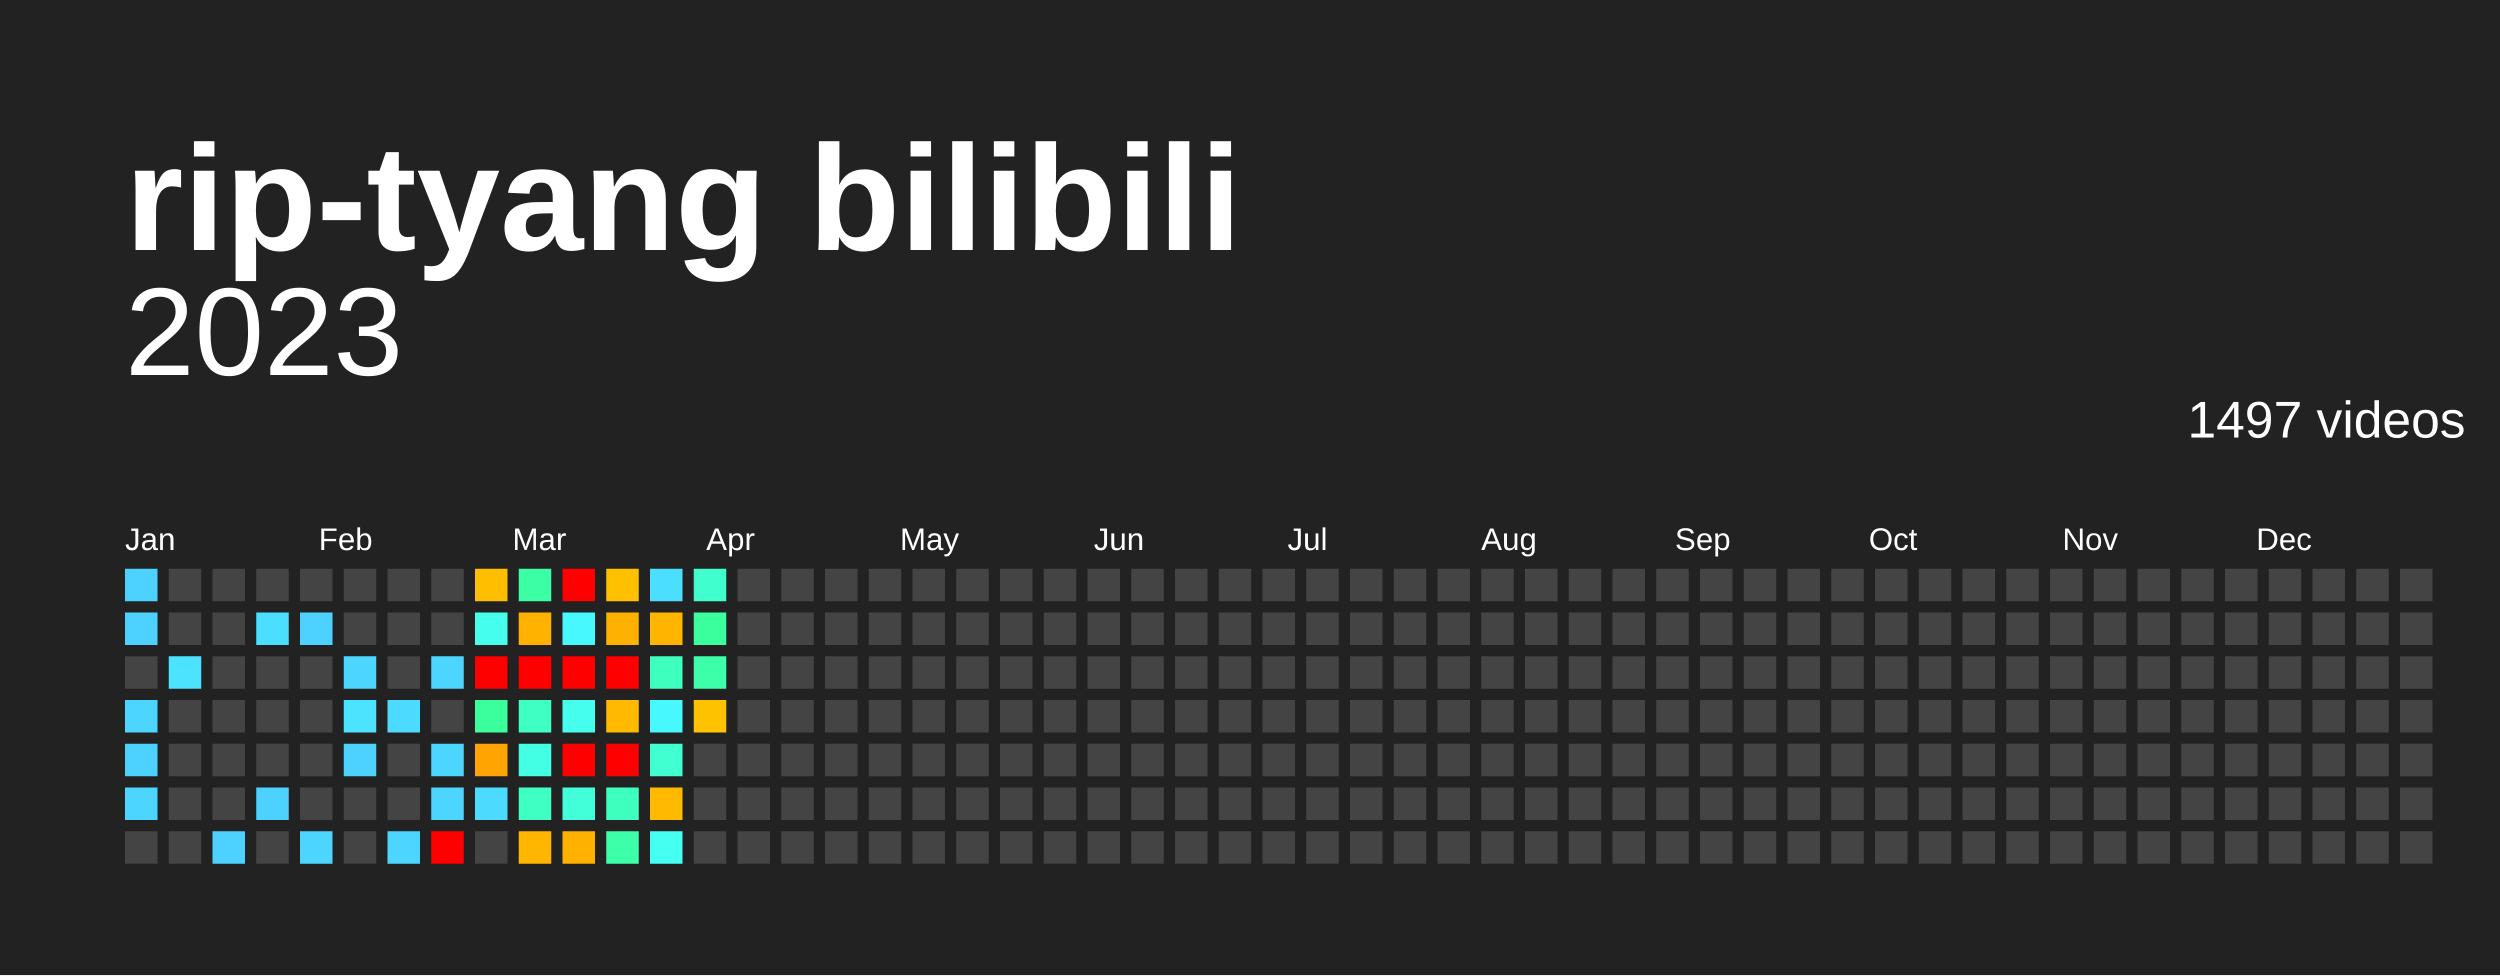
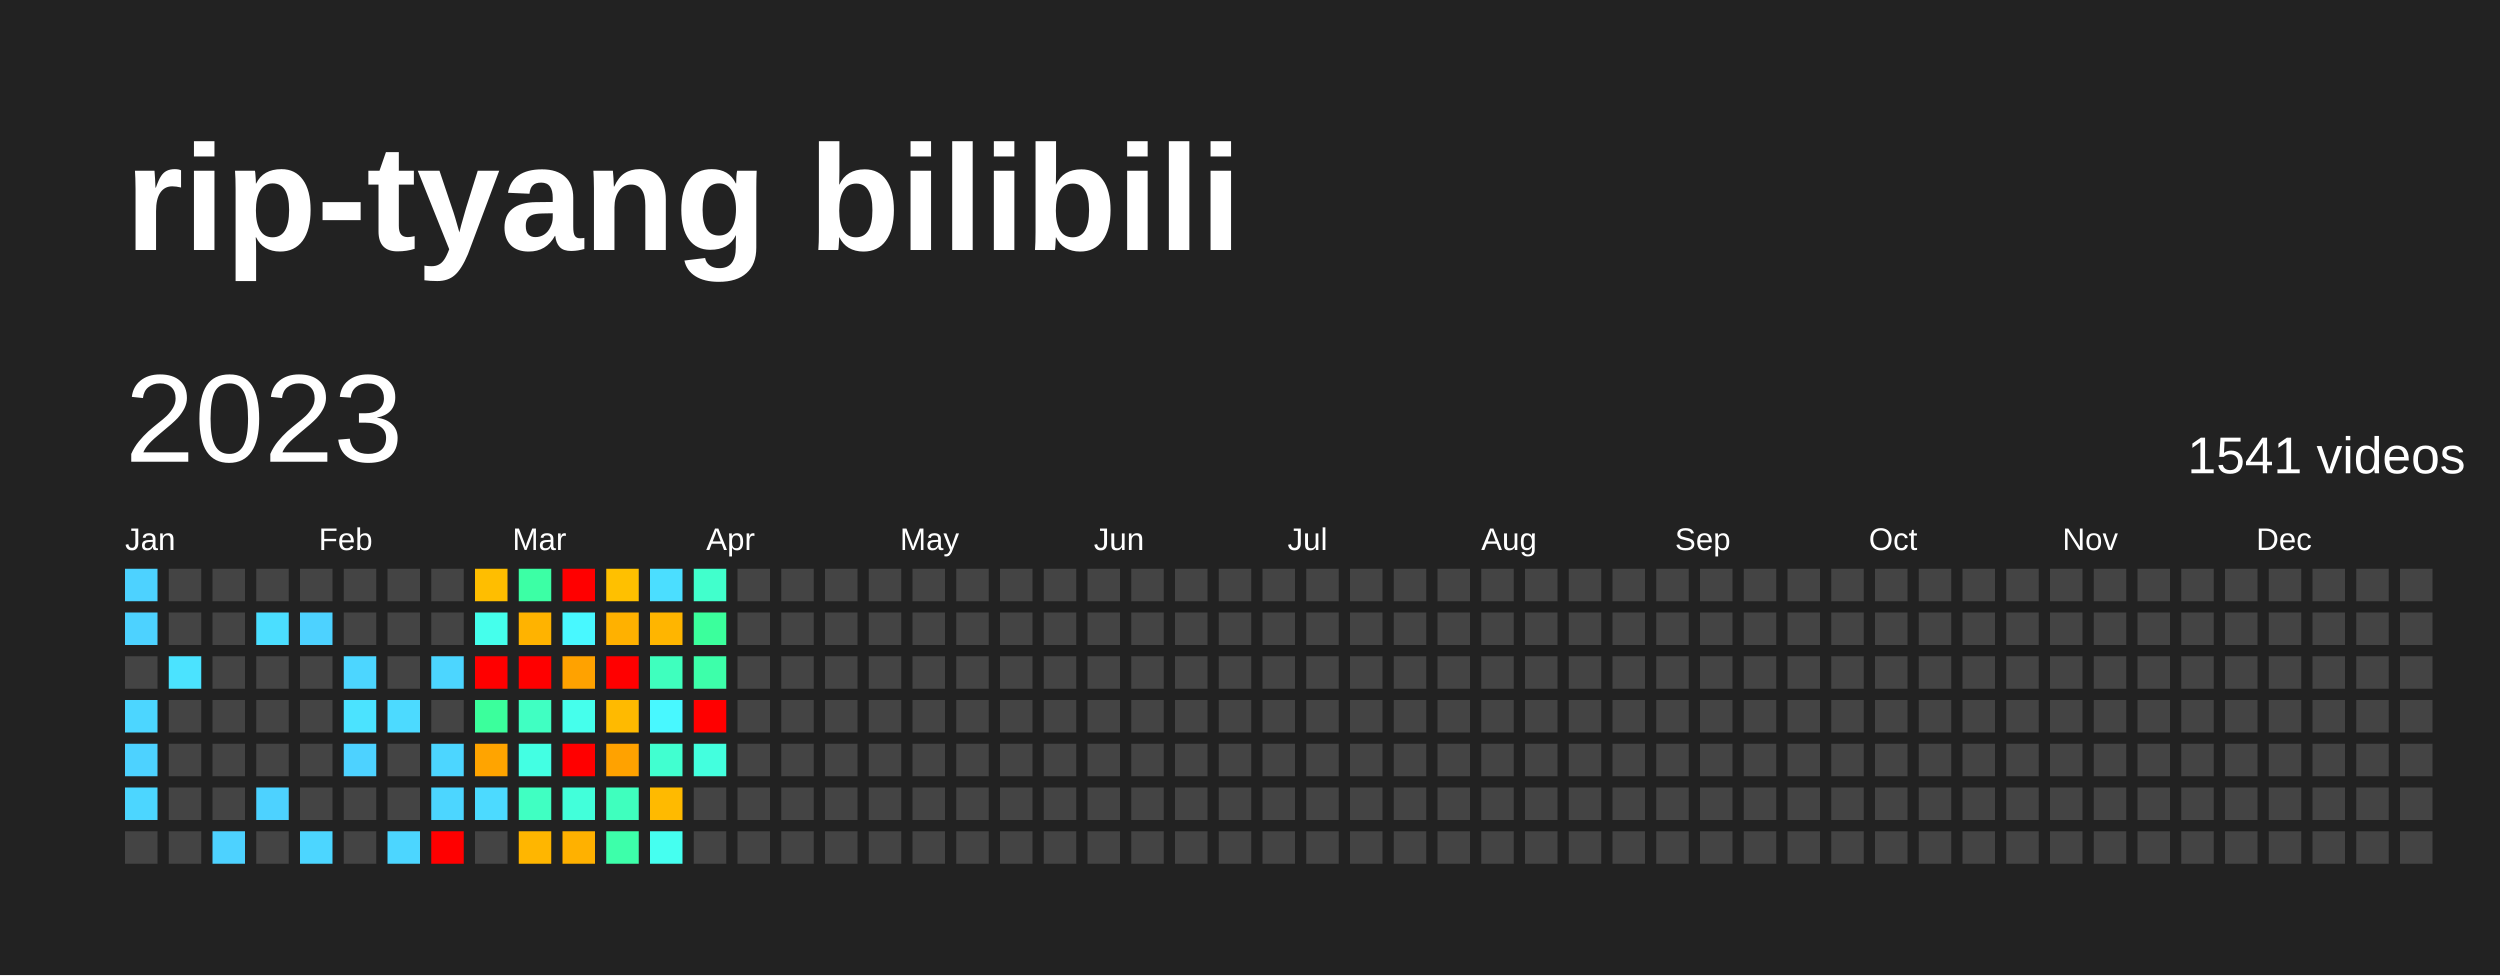
<svg xmlns="http://www.w3.org/2000/svg" baseProfile="full" height="78mm" version="1.1" viewBox="0,0,200,78" width="200mm">
  <defs />
  <rect fill="#222222" height="78" width="200" x="0" y="0" />
  <text fill="#FFFFFF" style="font-size:12px; font-family:Arial; font-weight:bold;" x="10" y="20">rip-tyang bilibili</text>
-   <text alignment-baseline="hanging" fill="#FFFFFF" style="font-size:10.0px; font-family:Arial;" x="10" y="30">2023</text>
-   <text alignment-baseline="hanging" fill="#FFFFFF" style="font-size:4.125px; font-family:Arial;" x="175" y="35">1497 videos</text>
+   <text dominant-baseline="hanging" fill="#FFFFFF" style="font-size:10.0px; font-family:Arial;" x="10" y="30">2023</text>
+   <text dominant-baseline="hanging" fill="#FFFFFF" style="font-size:4.125px; font-family:Arial;" x="175" y="35">1541 videos</text>
  <text fill="#FFFFFF" style="font-size:2.5px; font-family:Arial" x="10.0" y="44">Jan</text>
  <text fill="#FFFFFF" style="font-size:2.5px; font-family:Arial" x="25.5" y="44">Feb</text>
  <text fill="#FFFFFF" style="font-size:2.5px; font-family:Arial" x="41.0" y="44">Mar</text>
  <text fill="#FFFFFF" style="font-size:2.5px; font-family:Arial" x="56.5" y="44">Apr</text>
  <text fill="#FFFFFF" style="font-size:2.5px; font-family:Arial" x="72.0" y="44">May</text>
  <text fill="#FFFFFF" style="font-size:2.5px; font-family:Arial" x="87.5" y="44">Jun</text>
  <text fill="#FFFFFF" style="font-size:2.5px; font-family:Arial" x="103.0" y="44">Jul</text>
  <text fill="#FFFFFF" style="font-size:2.5px; font-family:Arial" x="118.5" y="44">Aug</text>
  <text fill="#FFFFFF" style="font-size:2.5px; font-family:Arial" x="134.0" y="44">Sep</text>
  <text fill="#FFFFFF" style="font-size:2.5px; font-family:Arial" x="149.5" y="44">Oct</text>
  <text fill="#FFFFFF" style="font-size:2.5px; font-family:Arial" x="165.0" y="44">Nov</text>
  <text fill="#FFFFFF" style="font-size:2.5px; font-family:Arial" x="180.5" y="44">Dec</text>
  <rect fill="#4dd2ff" height="2.6" width="2.6" x="10.0" y="45.5" />
  <rect fill="#4dd2ff" height="2.6" width="2.6" x="10.0" y="49.0" />
  <rect fill="#444444" height="2.6" width="2.6" x="10.0" y="52.5" />
  <rect fill="#4cd6ff" height="2.6" width="2.6" x="10.0" y="56.0" />
  <rect fill="#4dd2ff" height="2.6" width="2.6" x="10.0" y="59.5" />
  <rect fill="#4cd6ff" height="2.6" width="2.6" x="10.0" y="63.0" />
  <rect fill="#444444" height="2.6" width="2.6" x="10.0" y="66.5" />
  <rect fill="#444444" height="2.6" width="2.6" x="13.5" y="45.5" />
  <rect fill="#444444" height="2.6" width="2.6" x="13.5" y="49.0" />
  <rect fill="#4be3ff" height="2.6" width="2.6" x="13.5" y="52.5" />
  <rect fill="#444444" height="2.6" width="2.6" x="13.5" y="56.0" />
  <rect fill="#444444" height="2.6" width="2.6" x="13.5" y="59.5" />
  <rect fill="#444444" height="2.6" width="2.6" x="13.5" y="63.0" />
  <rect fill="#444444" height="2.6" width="2.6" x="13.5" y="66.5" />
  <rect fill="#444444" height="2.6" width="2.6" x="17.0" y="45.5" />
  <rect fill="#444444" height="2.6" width="2.6" x="17.0" y="49.0" />
  <rect fill="#444444" height="2.6" width="2.6" x="17.0" y="52.5" />
  <rect fill="#444444" height="2.6" width="2.6" x="17.0" y="56.0" />
  <rect fill="#444444" height="2.6" width="2.6" x="17.0" y="59.5" />
  <rect fill="#444444" height="2.6" width="2.6" x="17.0" y="63.0" />
  <rect fill="#4dd2ff" height="2.6" width="2.6" x="17.0" y="66.5" />
  <rect fill="#444444" height="2.6" width="2.6" x="20.5" y="45.5" />
  <rect fill="#4bdeff" height="2.6" width="2.6" x="20.5" y="49.0" />
  <rect fill="#444444" height="2.6" width="2.6" x="20.5" y="52.5" />
  <rect fill="#444444" height="2.6" width="2.6" x="20.5" y="56.0" />
  <rect fill="#444444" height="2.6" width="2.6" x="20.5" y="59.5" />
  <rect fill="#4dd2ff" height="2.6" width="2.6" x="20.5" y="63.0" />
  <rect fill="#444444" height="2.6" width="2.6" x="20.5" y="66.5" />
  <rect fill="#444444" height="2.6" width="2.6" x="24.0" y="45.5" />
  <rect fill="#4dd2ff" height="2.6" width="2.6" x="24.0" y="49.0" />
  <rect fill="#444444" height="2.6" width="2.6" x="24.0" y="52.5" />
  <rect fill="#444444" height="2.6" width="2.6" x="24.0" y="56.0" />
  <rect fill="#444444" height="2.6" width="2.6" x="24.0" y="59.5" />
  <rect fill="#444444" height="2.6" width="2.6" x="24.0" y="63.0" />
  <rect fill="#4cd6ff" height="2.6" width="2.6" x="24.0" y="66.5" />
  <rect fill="#444444" height="2.6" width="2.6" x="27.5" y="45.5" />
  <rect fill="#444444" height="2.6" width="2.6" x="27.5" y="49.0" />
  <rect fill="#4cd6ff" height="2.6" width="2.6" x="27.5" y="52.5" />
  <rect fill="#4be3ff" height="2.6" width="2.6" x="27.5" y="56.0" />
  <rect fill="#4dd2ff" height="2.6" width="2.6" x="27.5" y="59.5" />
  <rect fill="#444444" height="2.6" width="2.6" x="27.5" y="63.0" />
  <rect fill="#444444" height="2.6" width="2.6" x="27.5" y="66.5" />
  <rect fill="#444444" height="2.6" width="2.6" x="31.0" y="45.5" />
  <rect fill="#444444" height="2.6" width="2.6" x="31.0" y="49.0" />
  <rect fill="#444444" height="2.6" width="2.6" x="31.0" y="52.5" />
  <rect fill="#4cdaff" height="2.6" width="2.6" x="31.0" y="56.0" />
  <rect fill="#444444" height="2.6" width="2.6" x="31.0" y="59.5" />
  <rect fill="#444444" height="2.6" width="2.6" x="31.0" y="63.0" />
  <rect fill="#4cd6ff" height="2.6" width="2.6" x="31.0" y="66.5" />
  <rect fill="#444444" height="2.6" width="2.6" x="34.5" y="45.5" />
  <rect fill="#444444" height="2.6" width="2.6" x="34.5" y="49.0" />
  <rect fill="#4cd6ff" height="2.6" width="2.6" x="34.5" y="52.5" />
  <rect fill="#444444" height="2.6" width="2.6" x="34.5" y="56.0" />
  <rect fill="#4cd6ff" height="2.6" width="2.6" x="34.5" y="59.5" />
  <rect fill="#4cd6ff" height="2.6" width="2.6" x="34.5" y="63.0" />
  <rect fill="red" height="2.6" width="2.6" x="34.5" y="66.5" />
  <rect fill="#ffbe00" height="2.6" width="2.6" x="38.0" y="45.5" />
  <rect fill="#45ffec" height="2.6" width="2.6" x="38.0" y="49.0" />
  <rect fill="red" height="2.6" width="2.6" x="38.0" y="52.5" />
  <rect fill="#3bff9c" height="2.6" width="2.6" x="38.0" y="56.0" />
  <rect fill="#ffa400" height="2.6" width="2.6" x="38.0" y="59.5" />
  <rect fill="#4cdaff" height="2.6" width="2.6" x="38.0" y="63.0" />
  <rect fill="#444444" height="2.6" width="2.6" x="38.0" y="66.5" />
  <rect fill="#3cffa5" height="2.6" width="2.6" x="41.5" y="45.5" />
  <rect fill="#ffb300" height="2.6" width="2.6" x="41.5" y="49.0" />
  <rect fill="red" height="2.6" width="2.6" x="41.5" y="52.5" />
  <rect fill="#40ffc2" height="2.6" width="2.6" x="41.5" y="56.0" />
  <rect fill="#43ffe3" height="2.6" width="2.6" x="41.5" y="59.5" />
  <rect fill="#40ffc2" height="2.6" width="2.6" x="41.5" y="63.0" />
  <rect fill="#ffb600" height="2.6" width="2.6" x="41.5" y="66.5" />
  <rect fill="red" height="2.6" width="2.6" x="45.0" y="45.5" />
  <rect fill="#48f8ff" height="2.6" width="2.6" x="45.0" y="49.0" />
-   <rect fill="red" height="2.6" width="2.6" x="45.0" y="52.5" />
+   <rect fill="#ffa200" height="2.6" width="2.6" x="45.0" y="52.5" />
  <rect fill="#45ffec" height="2.6" width="2.6" x="45.0" y="56.0" />
  <rect fill="red" height="2.6" width="2.6" x="45.0" y="59.5" />
  <rect fill="#42ffda" height="2.6" width="2.6" x="45.0" y="63.0" />
  <rect fill="#ffb100" height="2.6" width="2.6" x="45.0" y="66.5" />
  <rect fill="#ffc000" height="2.6" width="2.6" x="48.5" y="45.5" />
  <rect fill="#ffb100" height="2.6" width="2.6" x="48.5" y="49.0" />
  <rect fill="red" height="2.6" width="2.6" x="48.5" y="52.5" />
  <rect fill="#ffba00" height="2.6" width="2.6" x="48.5" y="56.0" />
-   <rect fill="red" height="2.6" width="2.6" x="48.5" y="59.5" />
+   <rect fill="#ffa200" height="2.6" width="2.6" x="48.5" y="59.5" />
  <rect fill="#3fffbe" height="2.6" width="2.6" x="48.5" y="63.0" />
  <rect fill="#3dffaa" height="2.6" width="2.6" x="48.5" y="66.5" />
  <rect fill="#4bdeff" height="2.6" width="2.6" x="52.0" y="45.5" />
  <rect fill="#ffb500" height="2.6" width="2.6" x="52.0" y="49.0" />
  <rect fill="#3fffbe" height="2.6" width="2.6" x="52.0" y="52.5" />
  <rect fill="#48f8ff" height="2.6" width="2.6" x="52.0" y="56.0" />
  <rect fill="#41ffd0" height="2.6" width="2.6" x="52.0" y="59.5" />
  <rect fill="#ffba00" height="2.6" width="2.6" x="52.0" y="63.0" />
  <rect fill="#45fff0" height="2.6" width="2.6" x="52.0" y="66.5" />
  <rect fill="#41ffcc" height="2.6" width="2.6" x="55.5" y="45.5" />
  <rect fill="#3bff9c" height="2.6" width="2.6" x="55.5" y="49.0" />
  <rect fill="#3dffaa" height="2.6" width="2.6" x="55.5" y="52.5" />
-   <rect fill="#ffc200" height="2.6" width="2.6" x="55.5" y="56.0" />
-   <rect fill="#444444" height="2.6" width="2.6" x="55.5" y="59.5" />
+   <rect fill="red" height="2.6" width="2.6" x="55.5" y="56.0" />
+   <rect fill="#43ffde" height="2.6" width="2.6" x="55.5" y="59.5" />
  <rect fill="#444444" height="2.6" width="2.6" x="55.5" y="63.0" />
  <rect fill="#444444" height="2.6" width="2.6" x="55.5" y="66.5" />
  <rect fill="#444444" height="2.6" width="2.6" x="59.0" y="45.5" />
  <rect fill="#444444" height="2.6" width="2.6" x="59.0" y="49.0" />
  <rect fill="#444444" height="2.6" width="2.6" x="59.0" y="52.5" />
  <rect fill="#444444" height="2.6" width="2.6" x="59.0" y="56.0" />
  <rect fill="#444444" height="2.6" width="2.6" x="59.0" y="59.5" />
  <rect fill="#444444" height="2.6" width="2.6" x="59.0" y="63.0" />
  <rect fill="#444444" height="2.6" width="2.6" x="59.0" y="66.5" />
  <rect fill="#444444" height="2.6" width="2.6" x="62.5" y="45.5" />
  <rect fill="#444444" height="2.6" width="2.6" x="62.5" y="49.0" />
  <rect fill="#444444" height="2.6" width="2.6" x="62.5" y="52.5" />
  <rect fill="#444444" height="2.6" width="2.6" x="62.5" y="56.0" />
  <rect fill="#444444" height="2.6" width="2.6" x="62.5" y="59.5" />
  <rect fill="#444444" height="2.6" width="2.6" x="62.5" y="63.0" />
  <rect fill="#444444" height="2.6" width="2.6" x="62.5" y="66.5" />
  <rect fill="#444444" height="2.6" width="2.6" x="66.0" y="45.5" />
  <rect fill="#444444" height="2.6" width="2.6" x="66.0" y="49.0" />
  <rect fill="#444444" height="2.6" width="2.6" x="66.0" y="52.5" />
  <rect fill="#444444" height="2.6" width="2.6" x="66.0" y="56.0" />
  <rect fill="#444444" height="2.6" width="2.6" x="66.0" y="59.5" />
  <rect fill="#444444" height="2.6" width="2.6" x="66.0" y="63.0" />
  <rect fill="#444444" height="2.6" width="2.6" x="66.0" y="66.5" />
  <rect fill="#444444" height="2.6" width="2.6" x="69.5" y="45.5" />
  <rect fill="#444444" height="2.6" width="2.6" x="69.5" y="49.0" />
  <rect fill="#444444" height="2.6" width="2.6" x="69.5" y="52.5" />
  <rect fill="#444444" height="2.6" width="2.6" x="69.5" y="56.0" />
  <rect fill="#444444" height="2.6" width="2.6" x="69.5" y="59.5" />
  <rect fill="#444444" height="2.6" width="2.6" x="69.5" y="63.0" />
  <rect fill="#444444" height="2.6" width="2.6" x="69.5" y="66.5" />
  <rect fill="#444444" height="2.6" width="2.6" x="73.0" y="45.5" />
  <rect fill="#444444" height="2.6" width="2.6" x="73.0" y="49.0" />
  <rect fill="#444444" height="2.6" width="2.6" x="73.0" y="52.5" />
  <rect fill="#444444" height="2.6" width="2.6" x="73.0" y="56.0" />
  <rect fill="#444444" height="2.6" width="2.6" x="73.0" y="59.5" />
  <rect fill="#444444" height="2.6" width="2.6" x="73.0" y="63.0" />
  <rect fill="#444444" height="2.6" width="2.6" x="73.0" y="66.5" />
  <rect fill="#444444" height="2.6" width="2.6" x="76.5" y="45.5" />
  <rect fill="#444444" height="2.6" width="2.6" x="76.5" y="49.0" />
  <rect fill="#444444" height="2.6" width="2.6" x="76.5" y="52.5" />
  <rect fill="#444444" height="2.6" width="2.6" x="76.5" y="56.0" />
  <rect fill="#444444" height="2.6" width="2.6" x="76.5" y="59.5" />
  <rect fill="#444444" height="2.6" width="2.6" x="76.5" y="63.0" />
  <rect fill="#444444" height="2.6" width="2.6" x="76.5" y="66.5" />
  <rect fill="#444444" height="2.6" width="2.6" x="80.0" y="45.5" />
  <rect fill="#444444" height="2.6" width="2.6" x="80.0" y="49.0" />
  <rect fill="#444444" height="2.6" width="2.6" x="80.0" y="52.5" />
  <rect fill="#444444" height="2.6" width="2.6" x="80.0" y="56.0" />
  <rect fill="#444444" height="2.6" width="2.6" x="80.0" y="59.5" />
  <rect fill="#444444" height="2.6" width="2.6" x="80.0" y="63.0" />
  <rect fill="#444444" height="2.6" width="2.6" x="80.0" y="66.5" />
  <rect fill="#444444" height="2.6" width="2.6" x="83.5" y="45.5" />
  <rect fill="#444444" height="2.6" width="2.6" x="83.5" y="49.0" />
  <rect fill="#444444" height="2.6" width="2.6" x="83.5" y="52.5" />
  <rect fill="#444444" height="2.6" width="2.6" x="83.5" y="56.0" />
  <rect fill="#444444" height="2.6" width="2.6" x="83.5" y="59.5" />
  <rect fill="#444444" height="2.6" width="2.6" x="83.5" y="63.0" />
  <rect fill="#444444" height="2.6" width="2.6" x="83.5" y="66.5" />
  <rect fill="#444444" height="2.6" width="2.6" x="87.0" y="45.5" />
  <rect fill="#444444" height="2.6" width="2.6" x="87.0" y="49.0" />
  <rect fill="#444444" height="2.6" width="2.6" x="87.0" y="52.5" />
  <rect fill="#444444" height="2.6" width="2.6" x="87.0" y="56.0" />
  <rect fill="#444444" height="2.6" width="2.6" x="87.0" y="59.5" />
  <rect fill="#444444" height="2.6" width="2.6" x="87.0" y="63.0" />
  <rect fill="#444444" height="2.6" width="2.6" x="87.0" y="66.5" />
  <rect fill="#444444" height="2.6" width="2.6" x="90.5" y="45.5" />
  <rect fill="#444444" height="2.6" width="2.6" x="90.5" y="49.0" />
  <rect fill="#444444" height="2.6" width="2.6" x="90.5" y="52.5" />
  <rect fill="#444444" height="2.6" width="2.6" x="90.5" y="56.0" />
  <rect fill="#444444" height="2.6" width="2.6" x="90.5" y="59.5" />
  <rect fill="#444444" height="2.6" width="2.6" x="90.5" y="63.0" />
  <rect fill="#444444" height="2.6" width="2.6" x="90.5" y="66.5" />
  <rect fill="#444444" height="2.6" width="2.6" x="94.0" y="45.5" />
  <rect fill="#444444" height="2.6" width="2.6" x="94.0" y="49.0" />
  <rect fill="#444444" height="2.6" width="2.6" x="94.0" y="52.5" />
  <rect fill="#444444" height="2.6" width="2.6" x="94.0" y="56.0" />
  <rect fill="#444444" height="2.6" width="2.6" x="94.0" y="59.5" />
  <rect fill="#444444" height="2.6" width="2.6" x="94.0" y="63.0" />
  <rect fill="#444444" height="2.6" width="2.6" x="94.0" y="66.5" />
  <rect fill="#444444" height="2.6" width="2.6" x="97.5" y="45.5" />
  <rect fill="#444444" height="2.6" width="2.6" x="97.5" y="49.0" />
  <rect fill="#444444" height="2.6" width="2.6" x="97.5" y="52.5" />
  <rect fill="#444444" height="2.6" width="2.6" x="97.5" y="56.0" />
  <rect fill="#444444" height="2.6" width="2.6" x="97.5" y="59.5" />
  <rect fill="#444444" height="2.6" width="2.6" x="97.5" y="63.0" />
  <rect fill="#444444" height="2.6" width="2.6" x="97.5" y="66.5" />
  <rect fill="#444444" height="2.6" width="2.6" x="101.0" y="45.5" />
  <rect fill="#444444" height="2.6" width="2.6" x="101.0" y="49.0" />
  <rect fill="#444444" height="2.6" width="2.6" x="101.0" y="52.5" />
  <rect fill="#444444" height="2.6" width="2.6" x="101.0" y="56.0" />
  <rect fill="#444444" height="2.6" width="2.6" x="101.0" y="59.5" />
  <rect fill="#444444" height="2.6" width="2.6" x="101.0" y="63.0" />
  <rect fill="#444444" height="2.6" width="2.6" x="101.0" y="66.5" />
  <rect fill="#444444" height="2.6" width="2.6" x="104.5" y="45.5" />
  <rect fill="#444444" height="2.6" width="2.6" x="104.5" y="49.0" />
  <rect fill="#444444" height="2.6" width="2.6" x="104.5" y="52.5" />
  <rect fill="#444444" height="2.6" width="2.6" x="104.5" y="56.0" />
  <rect fill="#444444" height="2.6" width="2.6" x="104.5" y="59.5" />
  <rect fill="#444444" height="2.6" width="2.6" x="104.5" y="63.0" />
  <rect fill="#444444" height="2.6" width="2.6" x="104.5" y="66.5" />
  <rect fill="#444444" height="2.6" width="2.6" x="108.0" y="45.5" />
  <rect fill="#444444" height="2.6" width="2.6" x="108.0" y="49.0" />
  <rect fill="#444444" height="2.6" width="2.6" x="108.0" y="52.5" />
  <rect fill="#444444" height="2.6" width="2.6" x="108.0" y="56.0" />
  <rect fill="#444444" height="2.6" width="2.6" x="108.0" y="59.5" />
  <rect fill="#444444" height="2.6" width="2.6" x="108.0" y="63.0" />
  <rect fill="#444444" height="2.6" width="2.6" x="108.0" y="66.5" />
  <rect fill="#444444" height="2.6" width="2.6" x="111.5" y="45.5" />
  <rect fill="#444444" height="2.6" width="2.6" x="111.5" y="49.0" />
  <rect fill="#444444" height="2.6" width="2.6" x="111.5" y="52.5" />
  <rect fill="#444444" height="2.6" width="2.6" x="111.5" y="56.0" />
  <rect fill="#444444" height="2.6" width="2.6" x="111.5" y="59.5" />
  <rect fill="#444444" height="2.6" width="2.6" x="111.5" y="63.0" />
  <rect fill="#444444" height="2.6" width="2.6" x="111.5" y="66.5" />
  <rect fill="#444444" height="2.6" width="2.6" x="115.0" y="45.5" />
  <rect fill="#444444" height="2.6" width="2.6" x="115.0" y="49.0" />
  <rect fill="#444444" height="2.6" width="2.6" x="115.0" y="52.5" />
  <rect fill="#444444" height="2.6" width="2.6" x="115.0" y="56.0" />
  <rect fill="#444444" height="2.6" width="2.6" x="115.0" y="59.5" />
  <rect fill="#444444" height="2.6" width="2.6" x="115.0" y="63.0" />
  <rect fill="#444444" height="2.6" width="2.6" x="115.0" y="66.5" />
  <rect fill="#444444" height="2.6" width="2.6" x="118.5" y="45.5" />
  <rect fill="#444444" height="2.6" width="2.6" x="118.5" y="49.0" />
  <rect fill="#444444" height="2.6" width="2.6" x="118.5" y="52.5" />
  <rect fill="#444444" height="2.6" width="2.6" x="118.5" y="56.0" />
  <rect fill="#444444" height="2.6" width="2.6" x="118.5" y="59.5" />
  <rect fill="#444444" height="2.6" width="2.6" x="118.5" y="63.0" />
  <rect fill="#444444" height="2.6" width="2.6" x="118.5" y="66.5" />
  <rect fill="#444444" height="2.6" width="2.6" x="122.0" y="45.5" />
  <rect fill="#444444" height="2.6" width="2.6" x="122.0" y="49.0" />
  <rect fill="#444444" height="2.6" width="2.6" x="122.0" y="52.5" />
  <rect fill="#444444" height="2.6" width="2.6" x="122.0" y="56.0" />
  <rect fill="#444444" height="2.6" width="2.6" x="122.0" y="59.5" />
  <rect fill="#444444" height="2.6" width="2.6" x="122.0" y="63.0" />
  <rect fill="#444444" height="2.6" width="2.6" x="122.0" y="66.5" />
  <rect fill="#444444" height="2.6" width="2.6" x="125.5" y="45.5" />
  <rect fill="#444444" height="2.6" width="2.6" x="125.5" y="49.0" />
  <rect fill="#444444" height="2.6" width="2.6" x="125.5" y="52.5" />
  <rect fill="#444444" height="2.6" width="2.6" x="125.5" y="56.0" />
  <rect fill="#444444" height="2.6" width="2.6" x="125.5" y="59.5" />
  <rect fill="#444444" height="2.6" width="2.6" x="125.5" y="63.0" />
  <rect fill="#444444" height="2.6" width="2.6" x="125.5" y="66.5" />
  <rect fill="#444444" height="2.6" width="2.6" x="129.0" y="45.5" />
  <rect fill="#444444" height="2.6" width="2.6" x="129.0" y="49.0" />
  <rect fill="#444444" height="2.6" width="2.6" x="129.0" y="52.5" />
  <rect fill="#444444" height="2.6" width="2.6" x="129.0" y="56.0" />
  <rect fill="#444444" height="2.6" width="2.6" x="129.0" y="59.5" />
  <rect fill="#444444" height="2.6" width="2.6" x="129.0" y="63.0" />
  <rect fill="#444444" height="2.6" width="2.6" x="129.0" y="66.5" />
  <rect fill="#444444" height="2.6" width="2.6" x="132.5" y="45.5" />
  <rect fill="#444444" height="2.6" width="2.6" x="132.5" y="49.0" />
  <rect fill="#444444" height="2.6" width="2.6" x="132.5" y="52.5" />
  <rect fill="#444444" height="2.6" width="2.6" x="132.5" y="56.0" />
  <rect fill="#444444" height="2.6" width="2.6" x="132.5" y="59.5" />
  <rect fill="#444444" height="2.6" width="2.6" x="132.5" y="63.0" />
  <rect fill="#444444" height="2.6" width="2.6" x="132.5" y="66.5" />
  <rect fill="#444444" height="2.6" width="2.6" x="136.0" y="45.5" />
  <rect fill="#444444" height="2.6" width="2.6" x="136.0" y="49.0" />
  <rect fill="#444444" height="2.6" width="2.6" x="136.0" y="52.5" />
  <rect fill="#444444" height="2.6" width="2.6" x="136.0" y="56.0" />
  <rect fill="#444444" height="2.6" width="2.6" x="136.0" y="59.5" />
  <rect fill="#444444" height="2.6" width="2.6" x="136.0" y="63.0" />
  <rect fill="#444444" height="2.6" width="2.6" x="136.0" y="66.5" />
  <rect fill="#444444" height="2.6" width="2.6" x="139.5" y="45.5" />
  <rect fill="#444444" height="2.6" width="2.6" x="139.5" y="49.0" />
  <rect fill="#444444" height="2.6" width="2.6" x="139.5" y="52.5" />
  <rect fill="#444444" height="2.6" width="2.6" x="139.5" y="56.0" />
  <rect fill="#444444" height="2.6" width="2.6" x="139.5" y="59.5" />
  <rect fill="#444444" height="2.6" width="2.6" x="139.5" y="63.0" />
  <rect fill="#444444" height="2.6" width="2.6" x="139.5" y="66.5" />
  <rect fill="#444444" height="2.6" width="2.6" x="143.0" y="45.5" />
  <rect fill="#444444" height="2.6" width="2.6" x="143.0" y="49.0" />
  <rect fill="#444444" height="2.6" width="2.6" x="143.0" y="52.5" />
  <rect fill="#444444" height="2.6" width="2.6" x="143.0" y="56.0" />
  <rect fill="#444444" height="2.6" width="2.6" x="143.0" y="59.5" />
  <rect fill="#444444" height="2.6" width="2.6" x="143.0" y="63.0" />
  <rect fill="#444444" height="2.6" width="2.6" x="143.0" y="66.5" />
  <rect fill="#444444" height="2.6" width="2.6" x="146.5" y="45.5" />
  <rect fill="#444444" height="2.6" width="2.6" x="146.5" y="49.0" />
  <rect fill="#444444" height="2.6" width="2.6" x="146.5" y="52.5" />
  <rect fill="#444444" height="2.6" width="2.6" x="146.5" y="56.0" />
  <rect fill="#444444" height="2.6" width="2.6" x="146.5" y="59.5" />
  <rect fill="#444444" height="2.6" width="2.6" x="146.5" y="63.0" />
  <rect fill="#444444" height="2.6" width="2.6" x="146.5" y="66.5" />
  <rect fill="#444444" height="2.6" width="2.6" x="150.0" y="45.5" />
  <rect fill="#444444" height="2.6" width="2.6" x="150.0" y="49.0" />
  <rect fill="#444444" height="2.6" width="2.6" x="150.0" y="52.5" />
  <rect fill="#444444" height="2.6" width="2.6" x="150.0" y="56.0" />
  <rect fill="#444444" height="2.6" width="2.6" x="150.0" y="59.5" />
  <rect fill="#444444" height="2.6" width="2.6" x="150.0" y="63.0" />
  <rect fill="#444444" height="2.6" width="2.6" x="150.0" y="66.5" />
  <rect fill="#444444" height="2.6" width="2.6" x="153.5" y="45.5" />
  <rect fill="#444444" height="2.6" width="2.6" x="153.5" y="49.0" />
  <rect fill="#444444" height="2.6" width="2.6" x="153.5" y="52.5" />
  <rect fill="#444444" height="2.6" width="2.6" x="153.5" y="56.0" />
  <rect fill="#444444" height="2.6" width="2.6" x="153.5" y="59.5" />
  <rect fill="#444444" height="2.6" width="2.6" x="153.5" y="63.0" />
  <rect fill="#444444" height="2.6" width="2.6" x="153.5" y="66.5" />
  <rect fill="#444444" height="2.6" width="2.6" x="157.0" y="45.5" />
  <rect fill="#444444" height="2.6" width="2.6" x="157.0" y="49.0" />
  <rect fill="#444444" height="2.6" width="2.6" x="157.0" y="52.5" />
  <rect fill="#444444" height="2.6" width="2.6" x="157.0" y="56.0" />
  <rect fill="#444444" height="2.6" width="2.6" x="157.0" y="59.5" />
  <rect fill="#444444" height="2.6" width="2.6" x="157.0" y="63.0" />
  <rect fill="#444444" height="2.6" width="2.6" x="157.0" y="66.5" />
  <rect fill="#444444" height="2.6" width="2.6" x="160.5" y="45.5" />
  <rect fill="#444444" height="2.6" width="2.6" x="160.5" y="49.0" />
  <rect fill="#444444" height="2.6" width="2.6" x="160.5" y="52.5" />
  <rect fill="#444444" height="2.6" width="2.6" x="160.5" y="56.0" />
  <rect fill="#444444" height="2.6" width="2.6" x="160.5" y="59.5" />
  <rect fill="#444444" height="2.6" width="2.6" x="160.5" y="63.0" />
  <rect fill="#444444" height="2.6" width="2.6" x="160.5" y="66.5" />
  <rect fill="#444444" height="2.6" width="2.6" x="164.0" y="45.5" />
  <rect fill="#444444" height="2.6" width="2.6" x="164.0" y="49.0" />
  <rect fill="#444444" height="2.6" width="2.6" x="164.0" y="52.5" />
  <rect fill="#444444" height="2.6" width="2.6" x="164.0" y="56.0" />
  <rect fill="#444444" height="2.6" width="2.6" x="164.0" y="59.5" />
  <rect fill="#444444" height="2.6" width="2.6" x="164.0" y="63.0" />
  <rect fill="#444444" height="2.6" width="2.6" x="164.0" y="66.5" />
  <rect fill="#444444" height="2.6" width="2.6" x="167.5" y="45.5" />
  <rect fill="#444444" height="2.6" width="2.6" x="167.5" y="49.0" />
  <rect fill="#444444" height="2.6" width="2.6" x="167.5" y="52.5" />
  <rect fill="#444444" height="2.6" width="2.6" x="167.5" y="56.0" />
  <rect fill="#444444" height="2.6" width="2.6" x="167.5" y="59.5" />
  <rect fill="#444444" height="2.6" width="2.6" x="167.5" y="63.0" />
  <rect fill="#444444" height="2.6" width="2.6" x="167.5" y="66.5" />
  <rect fill="#444444" height="2.6" width="2.6" x="171.0" y="45.5" />
  <rect fill="#444444" height="2.6" width="2.6" x="171.0" y="49.0" />
  <rect fill="#444444" height="2.6" width="2.6" x="171.0" y="52.5" />
  <rect fill="#444444" height="2.6" width="2.6" x="171.0" y="56.0" />
  <rect fill="#444444" height="2.6" width="2.6" x="171.0" y="59.5" />
  <rect fill="#444444" height="2.6" width="2.6" x="171.0" y="63.0" />
  <rect fill="#444444" height="2.6" width="2.6" x="171.0" y="66.5" />
  <rect fill="#444444" height="2.6" width="2.6" x="174.5" y="45.5" />
  <rect fill="#444444" height="2.6" width="2.6" x="174.5" y="49.0" />
  <rect fill="#444444" height="2.6" width="2.6" x="174.5" y="52.5" />
  <rect fill="#444444" height="2.6" width="2.6" x="174.5" y="56.0" />
  <rect fill="#444444" height="2.6" width="2.6" x="174.5" y="59.5" />
  <rect fill="#444444" height="2.6" width="2.6" x="174.5" y="63.0" />
  <rect fill="#444444" height="2.6" width="2.6" x="174.5" y="66.5" />
  <rect fill="#444444" height="2.6" width="2.6" x="178.0" y="45.5" />
  <rect fill="#444444" height="2.6" width="2.6" x="178.0" y="49.0" />
  <rect fill="#444444" height="2.6" width="2.6" x="178.0" y="52.5" />
  <rect fill="#444444" height="2.6" width="2.6" x="178.0" y="56.0" />
  <rect fill="#444444" height="2.6" width="2.6" x="178.0" y="59.5" />
  <rect fill="#444444" height="2.6" width="2.6" x="178.0" y="63.0" />
  <rect fill="#444444" height="2.6" width="2.6" x="178.0" y="66.5" />
  <rect fill="#444444" height="2.6" width="2.6" x="181.5" y="45.5" />
  <rect fill="#444444" height="2.6" width="2.6" x="181.5" y="49.0" />
  <rect fill="#444444" height="2.6" width="2.6" x="181.5" y="52.5" />
  <rect fill="#444444" height="2.6" width="2.6" x="181.5" y="56.0" />
  <rect fill="#444444" height="2.6" width="2.6" x="181.5" y="59.5" />
  <rect fill="#444444" height="2.6" width="2.6" x="181.5" y="63.0" />
  <rect fill="#444444" height="2.6" width="2.6" x="181.5" y="66.5" />
  <rect fill="#444444" height="2.6" width="2.6" x="185.0" y="45.5" />
  <rect fill="#444444" height="2.6" width="2.6" x="185.0" y="49.0" />
  <rect fill="#444444" height="2.6" width="2.6" x="185.0" y="52.5" />
  <rect fill="#444444" height="2.6" width="2.6" x="185.0" y="56.0" />
  <rect fill="#444444" height="2.6" width="2.6" x="185.0" y="59.5" />
  <rect fill="#444444" height="2.6" width="2.6" x="185.0" y="63.0" />
  <rect fill="#444444" height="2.6" width="2.6" x="185.0" y="66.5" />
  <rect fill="#444444" height="2.6" width="2.6" x="188.5" y="45.5" />
  <rect fill="#444444" height="2.6" width="2.6" x="188.5" y="49.0" />
  <rect fill="#444444" height="2.6" width="2.6" x="188.5" y="52.5" />
  <rect fill="#444444" height="2.6" width="2.6" x="188.5" y="56.0" />
  <rect fill="#444444" height="2.6" width="2.6" x="188.5" y="59.5" />
  <rect fill="#444444" height="2.6" width="2.6" x="188.5" y="63.0" />
  <rect fill="#444444" height="2.6" width="2.6" x="188.5" y="66.5" />
  <rect fill="#444444" height="2.6" width="2.6" x="192.0" y="45.5" />
  <rect fill="#444444" height="2.6" width="2.6" x="192.0" y="49.0" />
  <rect fill="#444444" height="2.6" width="2.6" x="192.0" y="52.5" />
  <rect fill="#444444" height="2.6" width="2.6" x="192.0" y="56.0" />
  <rect fill="#444444" height="2.6" width="2.6" x="192.0" y="59.5" />
  <rect fill="#444444" height="2.6" width="2.6" x="192.0" y="63.0" />
  <rect fill="#444444" height="2.6" width="2.6" x="192.0" y="66.5" />
</svg>
